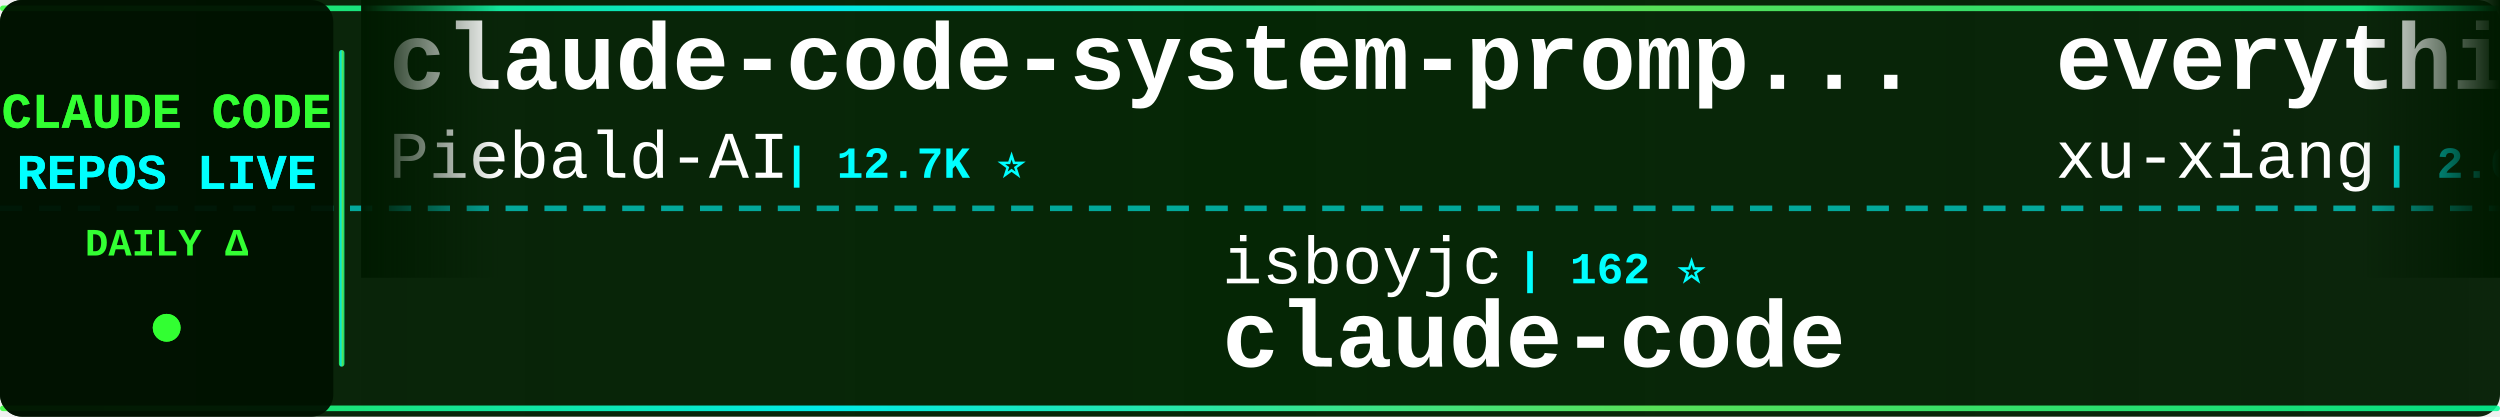
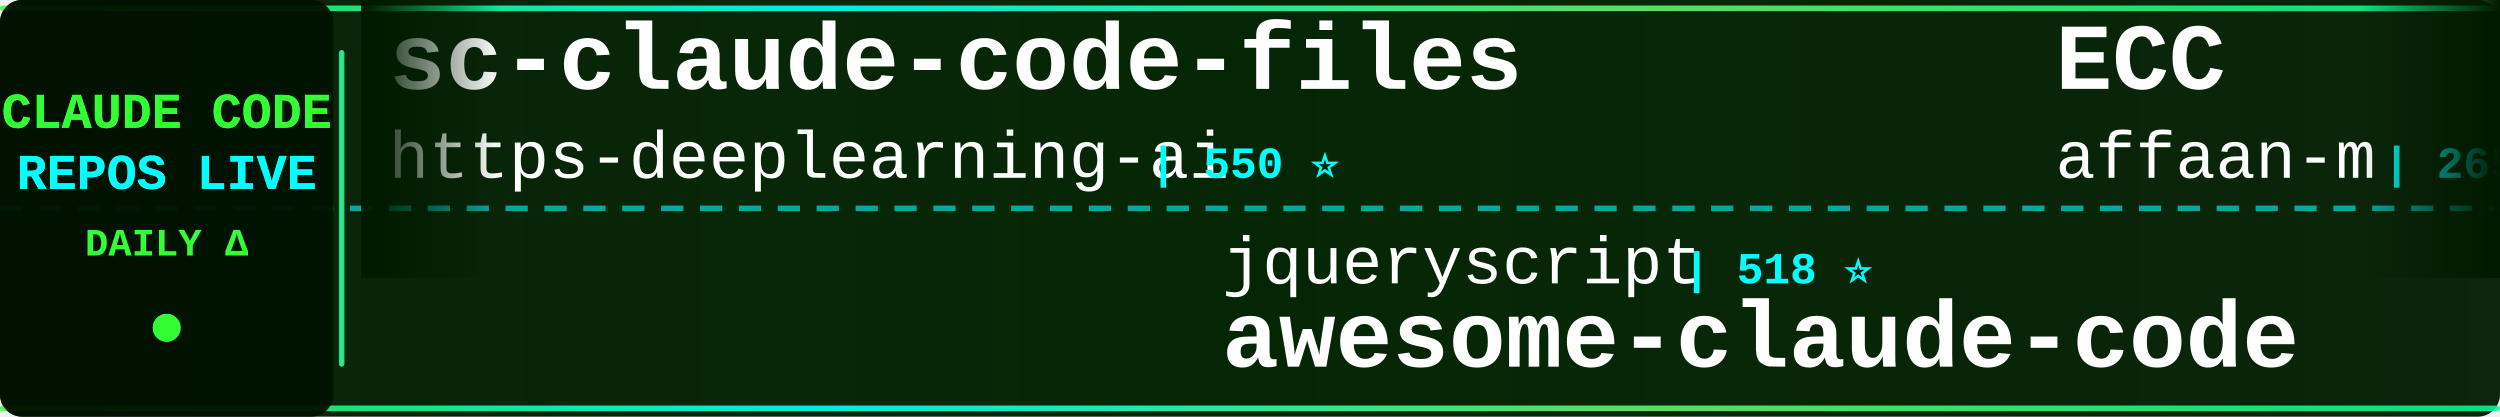
<svg xmlns="http://www.w3.org/2000/svg" width="900" height="150">
  <defs>
    <linearGradient id="tickerBg" x1="0%" y1="0%" x2="100%" y2="0%">
      <stop offset="0%" style="stop-color:#001a00;stop-opacity:0.95" />
      <stop offset="50%" style="stop-color:#002200;stop-opacity:0.98" />
      <stop offset="100%" style="stop-color:#001a00;stop-opacity:0.95" />
    </linearGradient>
    <linearGradient id="borderGrad" x1="0%" y1="0%" x2="100%" y2="0%">
      <stop offset="0%" style="stop-color:#33ff33;stop-opacity:0.85">
        <animate attributeName="stop-opacity" values="0.85;1;0.85" dur="2s" repeatCount="indefinite" />
      </stop>
      <stop offset="33%" style="stop-color:#00ffff;stop-opacity:0.9">
        <animate attributeName="stop-opacity" values="0.9;1;0.9" dur="2.2s" repeatCount="indefinite" />
      </stop>
      <stop offset="66%" style="stop-color:#66ff66;stop-opacity:0.85">
        <animate attributeName="stop-opacity" values="0.85;1;0.85" dur="1.8s" repeatCount="indefinite" />
      </stop>
      <stop offset="100%" style="stop-color:#00ff99;stop-opacity:0.85">
        <animate attributeName="stop-opacity" values="0.85;1;0.85" dur="2s" repeatCount="indefinite" />
      </stop>
    </linearGradient>
    <filter id="textGlow">
      <feGaussianBlur stdDeviation="0.1" result="coloredBlur" />
      <feMerge>
        <feMergeNode in="coloredBlur" />
        <feMergeNode in="SourceGraphic" />
      </feMerge>
    </filter>
    <filter id="metricGlow">
      <feGaussianBlur stdDeviation="0.2" result="coloredBlur" />
      <feMerge>
        <feMergeNode in="coloredBlur" />
        <feMergeNode in="SourceGraphic" />
      </feMerge>
    </filter>
    <linearGradient id="leftFade" x1="0%" y1="0%" x2="100%" y2="0%">
      <stop offset="0%" style="stop-color:#001a00;stop-opacity:1" />
      <stop offset="100%" style="stop-color:#001a00;stop-opacity:0" />
    </linearGradient>
    <linearGradient id="rightFade" x1="0%" y1="0%" x2="100%" y2="0%">
      <stop offset="0%" style="stop-color:#001a00;stop-opacity:0" />
      <stop offset="100%" style="stop-color:#001a00;stop-opacity:1" />
    </linearGradient>
  </defs>
  <rect width="900" height="150" fill="url(#tickerBg)" rx="8" />
  <rect x="0" y="2" width="900" height="2" fill="url(#borderGrad)" rx="1" />
  <rect x="0" y="146" width="900" height="2" fill="url(#borderGrad)" rx="1" />
  <line x1="0" y1="75" x2="900" y2="75" stroke="#00ffff" stroke-width="2" stroke-dasharray="8 6" opacity="0.6" />
  <rect x="0" y="0" width="120" height="150" fill="#001100" opacity="0.95" rx="8" />
  <text x="60" y="46" font-family="'Courier New', monospace" font-size="18" font-weight="bold" fill="#33ff33" text-anchor="middle" filter="url(#textGlow)">
    CLAUDE CODE
  </text>
  <text x="60" y="68" font-family="'Courier New', monospace" font-size="18" font-weight="bold" fill="#00ffff" text-anchor="middle" filter="url(#textGlow)">
    REPOS LIVE
  </text>
  <text x="60" y="92" font-family="'Courier New', monospace" font-size="14" font-weight="bold" fill="#33ff33" text-anchor="middle">
    DAILY Δ
  </text>
  <circle cx="60" cy="118" r="5" fill="#33ff33" filter="url(#metricGlow)">
    <animate attributeName="r" values="4;6;4" dur="1.5s" repeatCount="indefinite" />
    <animate attributeName="opacity" values="0.6;1;0.6" dur="1.5s" repeatCount="indefinite" />
  </circle>
  <rect x="122" y="18" width="2" height="114" fill="url(#borderGrad)" rx="1" />
  <clipPath id="tickerClip">
    <rect x="130" y="0" width="770" height="150" />
  </clipPath>
  <g clip-path="url(#tickerClip)">
    <g id="tickerItems">
      <animateTransform attributeName="transform" attributeType="XML" type="translate" from="0 0" to="-3000 0" dur="54s" repeatCount="indefinite" />
      <g transform="translate(0, 0)">
-         <text x="140" y="32" font-family="'Courier New', monospace" font-size="34" font-weight="bold" fill="#ffffff">claude-code-system-promp...</text>
-         <text x="140" y="64" font-family="'Courier New', monospace" font-size="24" font-weight="normal" fill="#ffffff" opacity="1.0">Piebald-AI</text>
-         <text x="282" y="64" font-family="'Courier New', monospace" font-size="16" font-weight="bold" fill="#00ffff"> | 12.7K ⭐</text>
+         <text x="140" y="32" font-family="'Courier New', monospace" font-size="34" font-weight="bold" fill="#ffffff">sc-claude-code-files</text>
+         <text x="140" y="64" font-family="'Courier New', monospace" font-size="24" font-weight="normal" fill="#ffffff" opacity="1.0">https-deeplearning-ai</text>
+         <text x="414" y="64" font-family="'Courier New', monospace" font-size="16" font-weight="bold" fill="#00ffff"> | 550 ⭐</text>
      </g>
      <g transform="translate(300, 0)">
-         <text x="140" y="102" font-family="'Courier New', monospace" font-size="24" font-weight="normal" fill="#ffffff" opacity="1.0">isboyjc</text>
-         <text x="246" y="102" font-family="'Courier New', monospace" font-size="16" font-weight="bold" fill="#00ffff"> | 162 ⭐</text>
-         <text x="140" y="132" font-family="'Courier New', monospace" font-size="34" font-weight="bold" fill="#ffffff">claude-code</text>
+         <text x="140" y="102" font-family="'Courier New', monospace" font-size="24" font-weight="normal" fill="#ffffff" opacity="1.0">jqueryscript</text>
+         <text x="306" y="102" font-family="'Courier New', monospace" font-size="16" font-weight="bold" fill="#00ffff"> | 518 ⭐</text>
+         <text x="140" y="132" font-family="'Courier New', monospace" font-size="34" font-weight="bold" fill="#ffffff">awesome-claude-code</text>
      </g>
      <g transform="translate(600, 0)">
-         <text x="140" y="32" font-family="'Courier New', monospace" font-size="34" font-weight="bold" fill="#ffffff">everything-claude-code-z...</text>
-         <text x="140" y="64" font-family="'Courier New', monospace" font-size="24" font-weight="normal" fill="#ffffff" opacity="1.0">xu-xiang</text>
-         <text x="258" y="64" font-family="'Courier New', monospace" font-size="16" font-weight="bold" fill="#00ffff"> | 2.0K ⭐ +1</text>
+         <text x="140" y="32" font-family="'Courier New', monospace" font-size="34" font-weight="bold" fill="#ffffff">ECC</text>
+         <text x="140" y="64" font-family="'Courier New', monospace" font-size="24" font-weight="normal" fill="#ffffff" opacity="1.0">affaan-m</text>
+         <text x="258" y="64" font-family="'Courier New', monospace" font-size="16" font-weight="bold" fill="#00ffff"> | 265.1K ⭐ +177</text>
      </g>
      <g transform="translate(900, 0)">
-         <text x="140" y="102" font-family="'Courier New', monospace" font-size="24" font-weight="normal" fill="#ffffff" opacity="1.0">ghuntley</text>
-         <text x="258" y="102" font-family="'Courier New', monospace" font-size="16" font-weight="bold" fill="#00ffff"> | 992 ⭐</text>
-         <text x="140" y="132" font-family="'Courier New', monospace" font-size="34" font-weight="bold" fill="#ffffff">claude-code-source-code-...</text>
+         <text x="140" y="102" font-family="'Courier New', monospace" font-size="24" font-weight="normal" fill="#ffffff" opacity="1.0">alejandrobalderas</text>
+         <text x="366" y="102" font-family="'Courier New', monospace" font-size="16" font-weight="bold" fill="#00ffff"> | 2.9K ⭐ +7</text>
+         <text x="140" y="132" font-family="'Courier New', monospace" font-size="34" font-weight="bold" fill="#ffffff">claude-code-from-source</text>
      </g>
      <g transform="translate(1200, 0)">
-         <text x="140" y="32" font-family="'Courier New', monospace" font-size="34" font-weight="bold" fill="#ffffff">claude-code-action</text>
-         <text x="140" y="64" font-family="'Courier New', monospace" font-size="24" font-weight="normal" fill="#ffffff" opacity="1.0">anthropics</text>
-         <text x="282" y="64" font-family="'Courier New', monospace" font-size="16" font-weight="bold" fill="#00ffff"> | 8.9K ⭐ +2</text>
+         <text x="140" y="32" font-family="'Courier New', monospace" font-size="34" font-weight="bold" fill="#ffffff">claude-code-hub</text>
+         <text x="140" y="64" font-family="'Courier New', monospace" font-size="24" font-weight="normal" fill="#ffffff" opacity="1.0">ding113</text>
+         <text x="246" y="64" font-family="'Courier New', monospace" font-size="16" font-weight="bold" fill="#00ffff"> | 3.4K ⭐ +1</text>
      </g>
      <g transform="translate(1500, 0)">
-         <text x="140" y="102" font-family="'Courier New', monospace" font-size="24" font-weight="normal" fill="#ffffff" opacity="1.0">Cranot</text>
-         <text x="234" y="102" font-family="'Courier New', monospace" font-size="16" font-weight="bold" fill="#00ffff"> | 2.9K ⭐</text>
-         <text x="140" y="132" font-family="'Courier New', monospace" font-size="34" font-weight="bold" fill="#ffffff">claude-code-guide</text>
+         <text x="140" y="102" font-family="'Courier New', monospace" font-size="24" font-weight="normal" fill="#ffffff" opacity="1.0">Chachamaru127</text>
+         <text x="318" y="102" font-family="'Courier New', monospace" font-size="16" font-weight="bold" fill="#00ffff"> | 3.1K ⭐ +1</text>
+         <text x="140" y="132" font-family="'Courier New', monospace" font-size="34" font-weight="bold" fill="#ffffff">claude-code-harness</text>
      </g>
      <g transform="translate(1800, 0)">
-         <text x="140" y="32" font-family="'Courier New', monospace" font-size="34" font-weight="bold" fill="#ffffff">claude-code-source</text>
-         <text x="140" y="64" font-family="'Courier New', monospace" font-size="24" font-weight="normal" fill="#ffffff" opacity="1.0">JrCx7scC</text>
-         <text x="258" y="64" font-family="'Courier New', monospace" font-size="16" font-weight="bold" fill="#00ffff"> | 376 ⭐</text>
+         <text x="140" y="32" font-family="'Courier New', monospace" font-size="34" font-weight="bold" fill="#ffffff">claude-code</text>
+         <text x="140" y="64" font-family="'Courier New', monospace" font-size="24" font-weight="normal" fill="#ffffff" opacity="1.0">tanbiralam</text>
+         <text x="282" y="64" font-family="'Courier New', monospace" font-size="16" font-weight="bold" fill="#00ffff"> | 2.3K ⭐ +1</text>
      </g>
      <g transform="translate(2100, 0)">
-         <text x="140" y="102" font-family="'Courier New', monospace" font-size="24" font-weight="normal" fill="#ffffff" opacity="1.0">mehmoodosman</text>
-         <text x="306" y="102" font-family="'Courier New', monospace" font-size="16" font-weight="bold" fill="#00ffff"> | 173 ⭐ -1</text>
+         <text x="140" y="102" font-family="'Courier New', monospace" font-size="24" font-weight="normal" fill="#ffffff" opacity="1.0">freestylefly</text>
+         <text x="306" y="102" font-family="'Courier New', monospace" font-size="16" font-weight="bold" fill="#00ffff"> | 130 ⭐ -1</text>
        <text x="140" y="132" font-family="'Courier New', monospace" font-size="34" font-weight="bold" fill="#ffffff">claude-code</text>
      </g>
      <g transform="translate(2400, 0)">
-         <text x="140" y="32" font-family="'Courier New', monospace" font-size="34" font-weight="bold" fill="#ffffff">claude-code-tudou</text>
-         <text x="140" y="64" font-family="'Courier New', monospace" font-size="24" font-weight="normal" fill="#ffffff" opacity="1.0">AICoderTudou</text>
-         <text x="306" y="64" font-family="'Courier New', monospace" font-size="16" font-weight="bold" fill="#00ffff"> | 494 ⭐</text>
+         <text x="140" y="32" font-family="'Courier New', monospace" font-size="34" font-weight="bold" fill="#ffffff">claude-code-guide</text>
+         <text x="140" y="64" font-family="'Courier New', monospace" font-size="24" font-weight="normal" fill="#ffffff" opacity="1.0">Cranot</text>
+         <text x="234" y="64" font-family="'Courier New', monospace" font-size="16" font-weight="bold" fill="#00ffff"> | 2.9K ⭐</text>
      </g>
      <g transform="translate(2700, 0)">
-         <text x="140" y="102" font-family="'Courier New', monospace" font-size="24" font-weight="normal" fill="#ffffff" opacity="1.0">zstmfhy</text>
-         <text x="246" y="102" font-family="'Courier New', monospace" font-size="16" font-weight="bold" fill="#00ffff"> | 189 ⭐</text>
-         <text x="140" y="132" font-family="'Courier New', monospace" font-size="34" font-weight="bold" fill="#ffffff">Claude-code</text>
+         <text x="140" y="102" font-family="'Courier New', monospace" font-size="24" font-weight="normal" fill="#ffffff" opacity="1.0">T-Lab-CUHKSZ</text>
+         <text x="306" y="102" font-family="'Courier New', monospace" font-size="16" font-weight="bold" fill="#00ffff"> | 330 ⭐</text>
+         <text x="140" y="132" font-family="'Courier New', monospace" font-size="34" font-weight="bold" fill="#ffffff">claude-code</text>
      </g>
      <g transform="translate(3000, 0)">
-         <text x="140" y="32" font-family="'Courier New', monospace" font-size="34" font-weight="bold" fill="#ffffff">claude-code-system-promp...</text>
-         <text x="140" y="64" font-family="'Courier New', monospace" font-size="24" font-weight="normal" fill="#ffffff" opacity="1.0">Piebald-AI</text>
-         <text x="282" y="64" font-family="'Courier New', monospace" font-size="16" font-weight="bold" fill="#00ffff"> | 12.7K ⭐</text>
+         <text x="140" y="32" font-family="'Courier New', monospace" font-size="34" font-weight="bold" fill="#ffffff">sc-claude-code-files</text>
+         <text x="140" y="64" font-family="'Courier New', monospace" font-size="24" font-weight="normal" fill="#ffffff" opacity="1.0">https-deeplearning-ai</text>
+         <text x="414" y="64" font-family="'Courier New', monospace" font-size="16" font-weight="bold" fill="#00ffff"> | 550 ⭐</text>
      </g>
      <g transform="translate(3300, 0)">
-         <text x="140" y="102" font-family="'Courier New', monospace" font-size="24" font-weight="normal" fill="#ffffff" opacity="1.0">isboyjc</text>
-         <text x="246" y="102" font-family="'Courier New', monospace" font-size="16" font-weight="bold" fill="#00ffff"> | 162 ⭐</text>
-         <text x="140" y="132" font-family="'Courier New', monospace" font-size="34" font-weight="bold" fill="#ffffff">claude-code</text>
+         <text x="140" y="102" font-family="'Courier New', monospace" font-size="24" font-weight="normal" fill="#ffffff" opacity="1.0">jqueryscript</text>
+         <text x="306" y="102" font-family="'Courier New', monospace" font-size="16" font-weight="bold" fill="#00ffff"> | 518 ⭐</text>
+         <text x="140" y="132" font-family="'Courier New', monospace" font-size="34" font-weight="bold" fill="#ffffff">awesome-claude-code</text>
      </g>
      <g transform="translate(3600, 0)">
-         <text x="140" y="32" font-family="'Courier New', monospace" font-size="34" font-weight="bold" fill="#ffffff">everything-claude-code-z...</text>
-         <text x="140" y="64" font-family="'Courier New', monospace" font-size="24" font-weight="normal" fill="#ffffff" opacity="1.0">xu-xiang</text>
-         <text x="258" y="64" font-family="'Courier New', monospace" font-size="16" font-weight="bold" fill="#00ffff"> | 2.0K ⭐ +1</text>
+         <text x="140" y="32" font-family="'Courier New', monospace" font-size="34" font-weight="bold" fill="#ffffff">ECC</text>
+         <text x="140" y="64" font-family="'Courier New', monospace" font-size="24" font-weight="normal" fill="#ffffff" opacity="1.0">affaan-m</text>
+         <text x="258" y="64" font-family="'Courier New', monospace" font-size="16" font-weight="bold" fill="#00ffff"> | 265.1K ⭐ +177</text>
      </g>
      <g transform="translate(3900, 0)">
-         <text x="140" y="102" font-family="'Courier New', monospace" font-size="24" font-weight="normal" fill="#ffffff" opacity="1.0">ghuntley</text>
-         <text x="258" y="102" font-family="'Courier New', monospace" font-size="16" font-weight="bold" fill="#00ffff"> | 992 ⭐</text>
-         <text x="140" y="132" font-family="'Courier New', monospace" font-size="34" font-weight="bold" fill="#ffffff">claude-code-source-code-...</text>
+         <text x="140" y="102" font-family="'Courier New', monospace" font-size="24" font-weight="normal" fill="#ffffff" opacity="1.0">alejandrobalderas</text>
+         <text x="366" y="102" font-family="'Courier New', monospace" font-size="16" font-weight="bold" fill="#00ffff"> | 2.9K ⭐ +7</text>
+         <text x="140" y="132" font-family="'Courier New', monospace" font-size="34" font-weight="bold" fill="#ffffff">claude-code-from-source</text>
      </g>
    </g>
  </g>
  <rect x="130" y="0" width="50" height="100" fill="url(#leftFade)" />
  <rect x="850" y="0" width="50" height="100" fill="url(#rightFade)" />
</svg>
